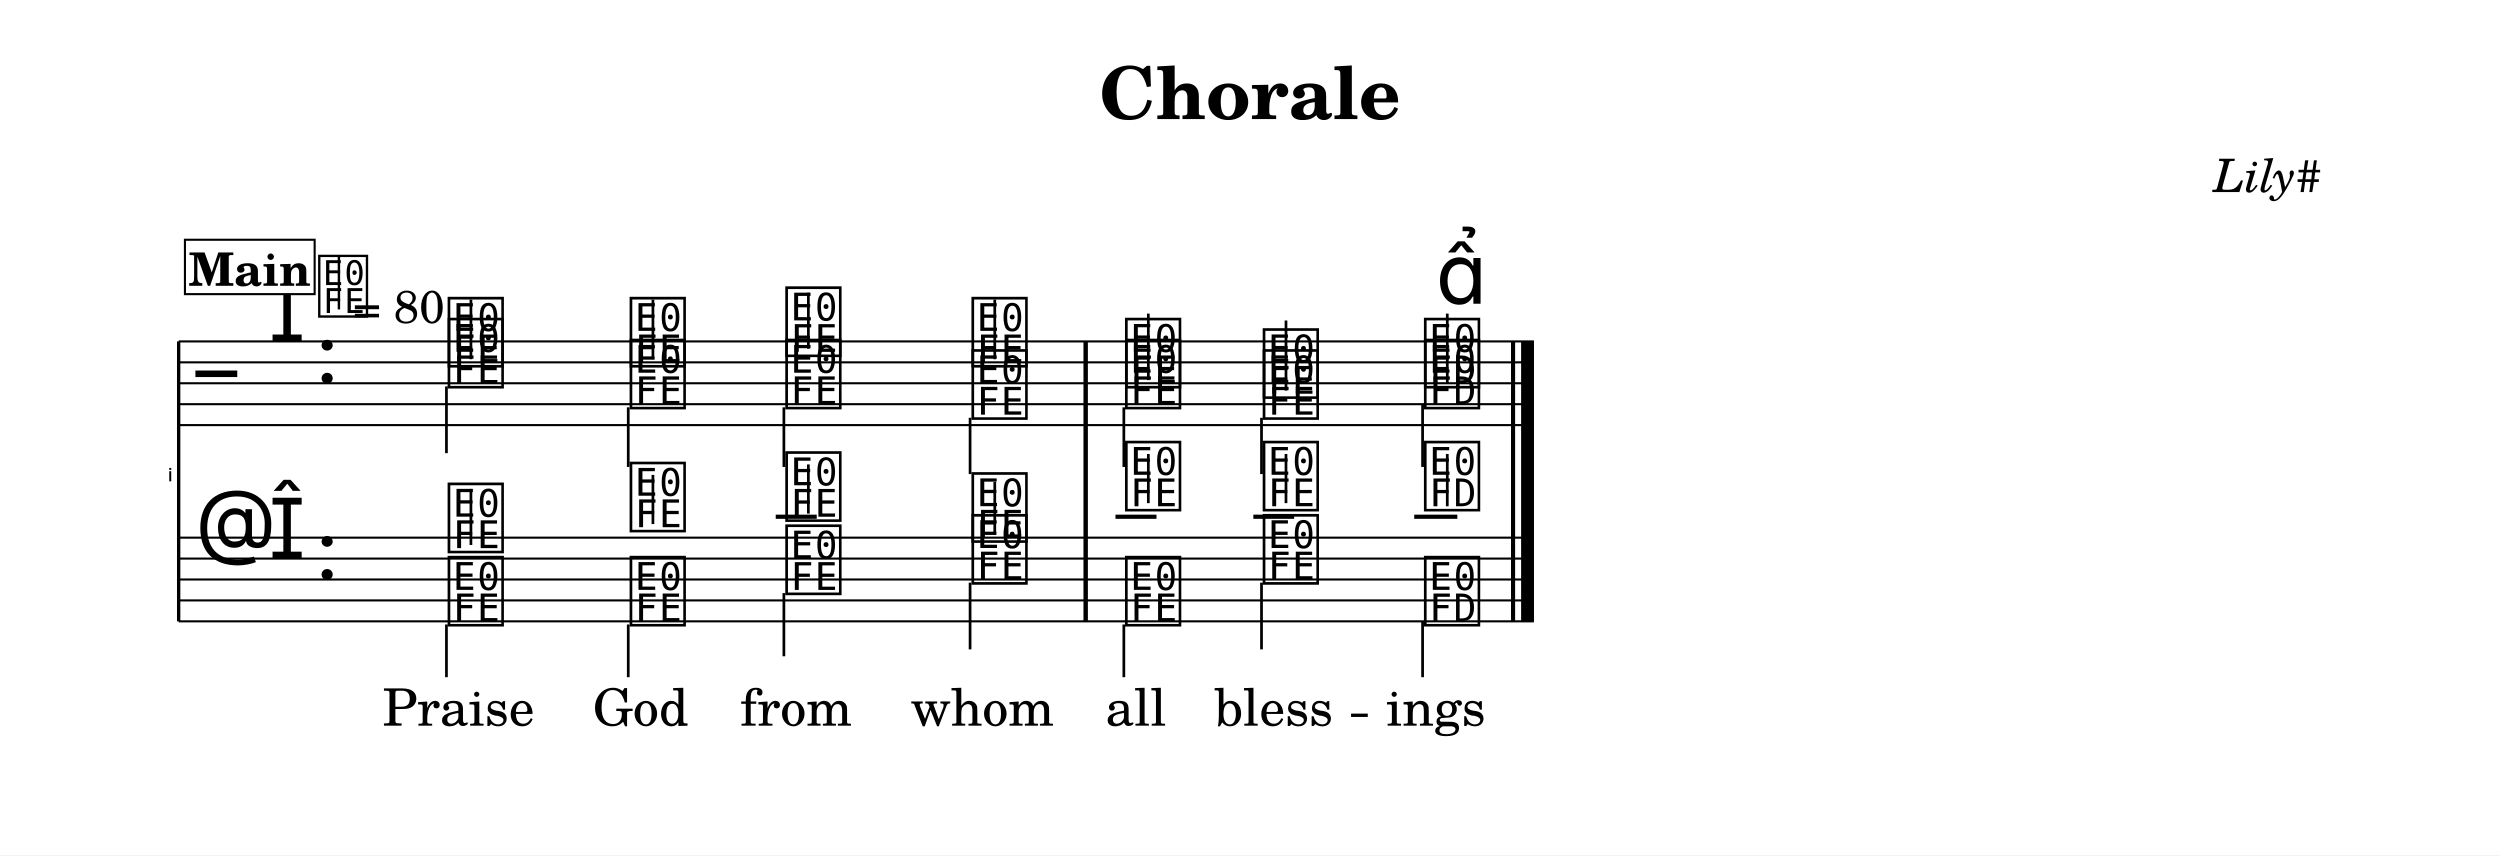
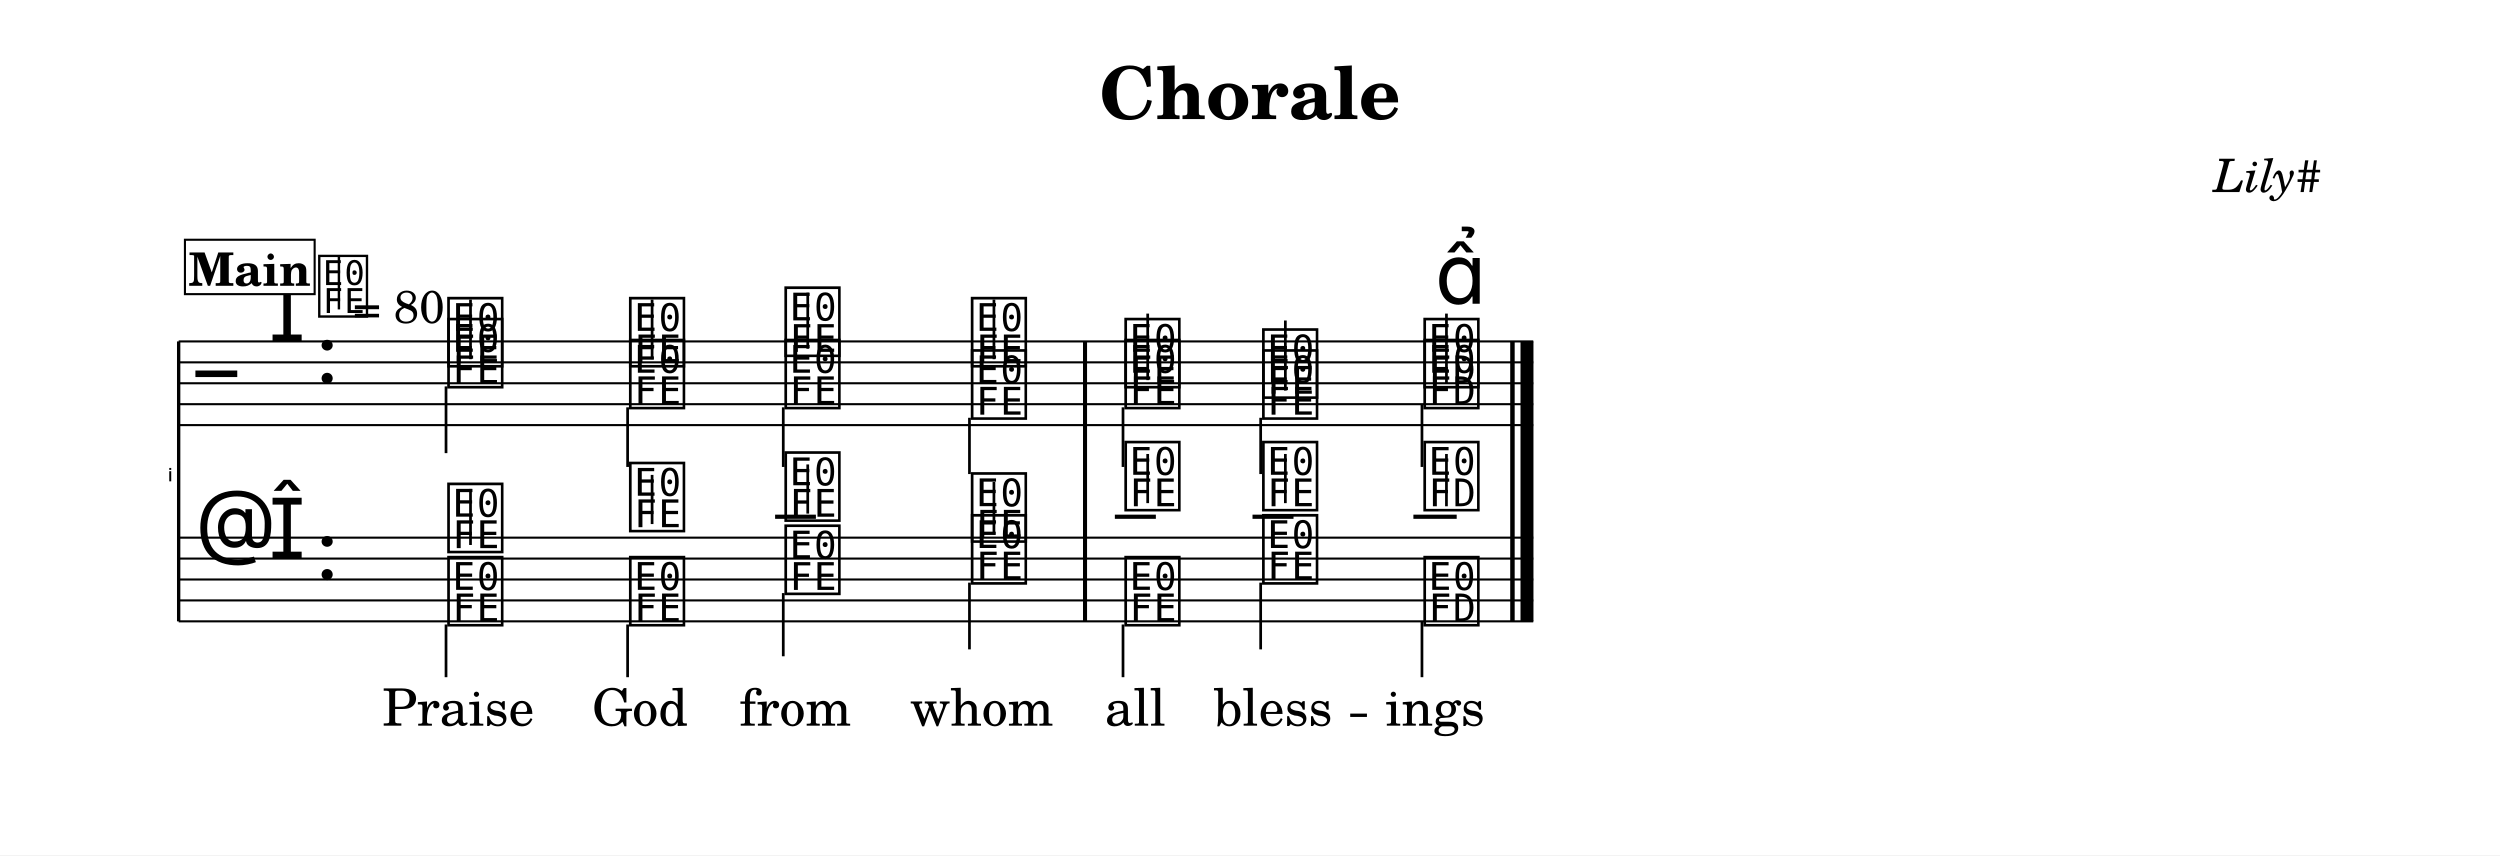
<svg xmlns="http://www.w3.org/2000/svg" width="1195.0" height="408.8" viewBox="0 0 119.50 40.88" font-family="TeX Gyre Schola, serif">
  <style>
  @font-face { font-family: 'Emmentaler'; src: local('Emmentaler'); }
  .music { font-family: 'Emmentaler', serif; }
</style>
  <rect x="0" y="0" width="119.50" height="40.88" fill="#FFFFFF" />
  <text x="59.75" y="5.69" font-size="3.49" font-weight="bold" text-anchor="middle" data-pos="583">Chorale</text>
  <text x="110.97" y="9.18" font-size="2.20" font-style="italic" text-anchor="end" data-pos="602">Lily#</text>
  <g transform="translate(8.54,0.00) scale(1,1)">
    <text x="-0.30" y="23.01" font-size="0.88" font-family="Emmentaler-Brace" text-anchor="end"></text>
    <line x1="0.00" y1="16.32" x2="0.00" y2="29.70" stroke="#000000" stroke-width="0.160" />
-     <rect x="43.26" y="20.32" width="0.19" height="5.38" />
-     <rect x="63.69" y="20.32" width="0.19" height="5.38" />
-     <rect x="64.18" y="20.32" width="0.60" height="5.38" />
-     <line x1="0.00" y1="16.32" x2="64.78" y2="16.32" stroke="#000000" stroke-width="0.100" />
-     <line x1="0.00" y1="17.32" x2="64.78" y2="17.32" stroke="#000000" stroke-width="0.100" />
-     <line x1="0.00" y1="18.32" x2="64.78" y2="18.32" stroke="#000000" stroke-width="0.100" />
-     <line x1="0.00" y1="19.32" x2="64.78" y2="19.32" stroke="#000000" stroke-width="0.100" />
-     <line x1="0.00" y1="20.32" x2="64.78" y2="20.32" stroke="#000000" stroke-width="0.100" />
+     <rect x="43.23" y="20.32" width="0.19" height="5.38" />
+     <rect x="63.66" y="20.32" width="0.19" height="5.38" />
+     <rect x="64.15" y="20.32" width="0.60" height="5.38" />
+     <line x1="0.00" y1="16.32" x2="64.75" y2="16.32" stroke="#000000" stroke-width="0.100" />
+     <line x1="0.00" y1="17.32" x2="64.75" y2="17.32" stroke="#000000" stroke-width="0.100" />
+     <line x1="0.00" y1="18.32" x2="64.75" y2="18.32" stroke="#000000" stroke-width="0.100" />
+     <line x1="0.00" y1="19.32" x2="64.75" y2="19.32" stroke="#000000" stroke-width="0.100" />
+     <line x1="0.00" y1="20.32" x2="64.75" y2="20.32" stroke="#000000" stroke-width="0.100" />
    <text class="music" x="0.80" y="19.32" font-size="4.00"></text>
    <text class="music" x="4.30" y="16.32" font-size="4.00" data-pos="629"></text>
    <text class="music" x="6.55" y="18.32" font-size="4.00" data-pos="620"></text>
-     <text class="music" x="12.73" y="17.32" font-size="4.00" data-pos="732"></text>
-     <line x1="13.97" y1="17.17" x2="13.97" y2="14.32" stroke="#000000" stroke-width="0.130" />
-     <text class="music" x="21.43" y="17.32" font-size="4.00" data-pos="736"></text>
-     <line x1="22.67" y1="17.17" x2="22.67" y2="14.32" stroke="#000000" stroke-width="0.130" />
-     <text class="music" x="28.87" y="16.82" font-size="4.00" data-pos="739"></text>
-     <line x1="30.10" y1="16.67" x2="30.10" y2="13.99" stroke="#000000" stroke-width="0.130" />
-     <text class="music" x="37.77" y="17.32" font-size="4.00" data-pos="742"></text>
-     <line x1="39.01" y1="17.17" x2="39.01" y2="14.32" stroke="#000000" stroke-width="0.130" />
-     <text class="music" x="45.11" y="18.32" font-size="4.00" data-pos="747"></text>
-     <line x1="46.35" y1="18.17" x2="46.35" y2="14.99" stroke="#000000" stroke-width="0.130" />
-     <text class="music" x="51.69" y="18.82" font-size="4.00" data-pos="750"></text>
-     <line x1="52.93" y1="18.67" x2="52.93" y2="15.32" stroke="#000000" stroke-width="0.130" />
-     <text class="music" x="59.40" y="18.32" font-size="4.00" data-pos="753"></text>
-     <line x1="60.64" y1="18.32" x2="60.64" y2="14.99" stroke="#000000" stroke-width="0.130" />
-     <text class="music" x="12.73" y="18.32" font-size="4.00" data-pos="774"></text>
-     <line x1="12.80" y1="18.47" x2="12.80" y2="21.66" stroke="#000000" stroke-width="0.130" />
-     <text class="music" x="21.43" y="19.32" font-size="4.00" data-pos="778"></text>
-     <line x1="21.49" y1="19.47" x2="21.49" y2="22.32" stroke="#000000" stroke-width="0.130" />
-     <text class="music" x="28.87" y="19.32" font-size="4.00" data-pos="781"></text>
-     <line x1="28.93" y1="19.47" x2="28.93" y2="22.32" stroke="#000000" stroke-width="0.130" />
-     <text class="music" x="37.77" y="19.82" font-size="4.00" data-pos="784"></text>
-     <line x1="37.83" y1="19.97" x2="37.83" y2="22.66" stroke="#000000" stroke-width="0.130" />
-     <text class="music" x="45.11" y="19.32" font-size="4.00" data-pos="790"></text>
-     <line x1="45.18" y1="19.47" x2="45.18" y2="22.32" stroke="#000000" stroke-width="0.130" />
-     <text class="music" x="51.69" y="19.82" font-size="4.00" data-pos="793"></text>
-     <line x1="51.76" y1="19.97" x2="51.76" y2="22.66" stroke="#000000" stroke-width="0.130" />
-     <text class="music" x="59.40" y="19.32" font-size="4.00" data-pos="797"></text>
-     <line x1="59.46" y1="19.32" x2="59.46" y2="22.32" stroke="#000000" stroke-width="0.130" />
-     <rect x="43.26" y="16.32" width="0.19" height="4.00" data-pos="745" />
-     <rect x="63.69" y="16.32" width="0.19" height="4.00" data-pos="764" />
-     <rect x="64.18" y="16.32" width="0.60" height="4.00" data-pos="764" />
-     <line x1="0.00" y1="25.70" x2="64.78" y2="25.70" stroke="#000000" stroke-width="0.100" />
-     <line x1="0.00" y1="26.70" x2="64.78" y2="26.70" stroke="#000000" stroke-width="0.100" />
-     <line x1="0.00" y1="27.70" x2="64.78" y2="27.70" stroke="#000000" stroke-width="0.100" />
-     <line x1="0.00" y1="28.70" x2="64.78" y2="28.70" stroke="#000000" stroke-width="0.100" />
-     <line x1="0.00" y1="29.70" x2="64.78" y2="29.70" stroke="#000000" stroke-width="0.100" />
+     <text class="music" x="12.71" y="17.32" font-size="4.00" data-pos="732"></text>
+     <line x1="13.95" y1="17.17" x2="13.95" y2="14.32" stroke="#000000" stroke-width="0.130" />
+     <text class="music" x="21.40" y="17.32" font-size="4.00" data-pos="736"></text>
+     <line x1="22.63" y1="17.17" x2="22.63" y2="14.32" stroke="#000000" stroke-width="0.130" />
+     <text class="music" x="28.83" y="16.82" font-size="4.00" data-pos="739"></text>
+     <line x1="30.07" y1="16.67" x2="30.07" y2="13.99" stroke="#000000" stroke-width="0.130" />
+     <text class="music" x="37.74" y="17.32" font-size="4.00" data-pos="742"></text>
+     <line x1="38.97" y1="17.17" x2="38.97" y2="14.32" stroke="#000000" stroke-width="0.130" />
+     <text class="music" x="45.08" y="18.32" font-size="4.00" data-pos="747"></text>
+     <line x1="46.32" y1="18.17" x2="46.32" y2="14.99" stroke="#000000" stroke-width="0.130" />
+     <text class="music" x="51.66" y="18.82" font-size="4.00" data-pos="750"></text>
+     <line x1="52.90" y1="18.67" x2="52.90" y2="15.32" stroke="#000000" stroke-width="0.130" />
+     <text class="music" x="59.37" y="18.32" font-size="4.00" data-pos="753"></text>
+     <line x1="60.60" y1="18.32" x2="60.60" y2="14.99" stroke="#000000" stroke-width="0.130" />
+     <text class="music" x="12.71" y="18.32" font-size="4.00" data-pos="774"></text>
+     <line x1="12.78" y1="18.47" x2="12.78" y2="21.66" stroke="#000000" stroke-width="0.130" />
+     <text class="music" x="21.40" y="19.32" font-size="4.00" data-pos="778"></text>
+     <line x1="21.46" y1="19.47" x2="21.46" y2="22.32" stroke="#000000" stroke-width="0.130" />
+     <text class="music" x="28.83" y="19.32" font-size="4.00" data-pos="781"></text>
+     <line x1="28.90" y1="19.47" x2="28.90" y2="22.32" stroke="#000000" stroke-width="0.130" />
+     <text class="music" x="37.74" y="19.82" font-size="4.00" data-pos="784"></text>
+     <line x1="37.80" y1="19.97" x2="37.80" y2="22.66" stroke="#000000" stroke-width="0.130" />
+     <text class="music" x="45.08" y="19.32" font-size="4.00" data-pos="790"></text>
+     <line x1="45.14" y1="19.47" x2="45.14" y2="22.32" stroke="#000000" stroke-width="0.130" />
+     <text class="music" x="51.66" y="19.82" font-size="4.00" data-pos="793"></text>
+     <line x1="51.72" y1="19.97" x2="51.72" y2="22.66" stroke="#000000" stroke-width="0.130" />
+     <text class="music" x="59.37" y="19.32" font-size="4.00" data-pos="797"></text>
+     <line x1="59.43" y1="19.32" x2="59.43" y2="22.32" stroke="#000000" stroke-width="0.130" />
+     <rect x="43.23" y="16.32" width="0.19" height="4.00" data-pos="745" />
+     <rect x="63.66" y="16.32" width="0.19" height="4.00" data-pos="764" />
+     <rect x="64.15" y="16.32" width="0.60" height="4.00" data-pos="764" />
+     <line x1="0.00" y1="25.70" x2="64.75" y2="25.70" stroke="#000000" stroke-width="0.100" />
+     <line x1="0.00" y1="26.70" x2="64.75" y2="26.70" stroke="#000000" stroke-width="0.100" />
+     <line x1="0.00" y1="27.70" x2="64.75" y2="27.70" stroke="#000000" stroke-width="0.100" />
+     <line x1="0.00" y1="28.70" x2="64.75" y2="28.70" stroke="#000000" stroke-width="0.100" />
+     <line x1="0.00" y1="29.70" x2="64.75" y2="29.70" stroke="#000000" stroke-width="0.100" />
    <text class="music" x="0.80" y="26.70" font-size="4.00"></text>
    <text class="music" x="4.30" y="26.70" font-size="4.00" data-pos="629"></text>
    <text class="music" x="6.55" y="27.70" font-size="4.00" data-pos="620"></text>
-     <line x1="28.54" y1="24.70" x2="30.50" y2="24.70" stroke="#000000" stroke-width="0.200" />
-     <line x1="44.78" y1="24.70" x2="46.74" y2="24.70" stroke="#000000" stroke-width="0.200" />
-     <line x1="51.37" y1="24.70" x2="53.32" y2="24.70" stroke="#000000" stroke-width="0.200" />
-     <line x1="59.06" y1="24.70" x2="61.12" y2="24.70" stroke="#000000" stroke-width="0.200" />
-     <text class="music" x="12.73" y="26.20" font-size="4.00" data-pos="828"></text>
-     <line x1="13.97" y1="26.05" x2="13.97" y2="23.37" stroke="#000000" stroke-width="0.130" />
-     <text class="music" x="21.43" y="25.20" font-size="4.00" data-pos="833"></text>
-     <line x1="22.67" y1="25.05" x2="22.67" y2="22.70" stroke="#000000" stroke-width="0.130" />
-     <text class="music" x="28.87" y="24.70" font-size="4.00" data-pos="837"></text>
-     <line x1="30.10" y1="24.55" x2="30.10" y2="22.20" stroke="#000000" stroke-width="0.130" />
-     <text class="music" x="37.77" y="25.70" font-size="4.00" data-pos="841"></text>
-     <line x1="39.01" y1="25.55" x2="39.01" y2="23.04" stroke="#000000" stroke-width="0.130" />
-     <text class="music" x="45.11" y="24.20" font-size="4.00" data-pos="847"></text>
-     <line x1="46.35" y1="24.05" x2="46.35" y2="21.70" stroke="#000000" stroke-width="0.130" />
-     <text class="music" x="51.69" y="24.20" font-size="4.00" data-pos="851"></text>
-     <line x1="52.93" y1="24.05" x2="52.93" y2="21.70" stroke="#000000" stroke-width="0.130" />
-     <text class="music" x="59.40" y="24.20" font-size="4.00" data-pos="855"></text>
-     <line x1="60.64" y1="24.20" x2="60.64" y2="21.70" stroke="#000000" stroke-width="0.130" />
-     <text class="music" x="12.73" y="29.70" font-size="4.00" data-pos="868"></text>
-     <line x1="12.80" y1="29.85" x2="12.80" y2="32.37" stroke="#000000" stroke-width="0.130" />
-     <text class="music" x="21.43" y="29.70" font-size="4.00" data-pos="873"></text>
-     <line x1="21.49" y1="29.85" x2="21.49" y2="32.37" stroke="#000000" stroke-width="0.130" />
-     <text class="music" x="28.87" y="28.20" font-size="4.00" data-pos="877"></text>
-     <line x1="28.93" y1="28.35" x2="28.93" y2="31.37" stroke="#000000" stroke-width="0.130" />
-     <text class="music" x="37.77" y="27.70" font-size="4.00" data-pos="881"></text>
-     <line x1="37.83" y1="27.85" x2="37.83" y2="31.04" stroke="#000000" stroke-width="0.130" />
-     <text class="music" x="45.11" y="29.70" font-size="4.00" data-pos="887"></text>
-     <line x1="45.18" y1="29.85" x2="45.18" y2="32.37" stroke="#000000" stroke-width="0.130" />
-     <text class="music" x="51.69" y="27.70" font-size="4.00" data-pos="891"></text>
-     <line x1="51.76" y1="27.85" x2="51.76" y2="31.04" stroke="#000000" stroke-width="0.130" />
-     <text class="music" x="59.40" y="29.70" font-size="4.00" data-pos="895"></text>
-     <line x1="59.46" y1="29.70" x2="59.46" y2="32.37" stroke="#000000" stroke-width="0.130" />
-     <rect x="43.26" y="25.70" width="0.19" height="4.00" data-pos="845" />
-     <rect x="63.69" y="25.70" width="0.19" height="4.00" data-pos="858" />
-     <rect x="64.18" y="25.70" width="0.60" height="4.00" data-pos="858" />
-     <rect x="43.26" y="16.32" width="0.19" height="13.38" />
-     <rect x="63.69" y="16.32" width="0.19" height="13.38" />
-     <rect x="64.18" y="16.32" width="0.60" height="13.38" />
-     <text class="music" x="60.09" y="14.52" font-size="4.00" data-pos="755"></text>
-     <text x="13.38" y="34.69" font-size="2.47" text-anchor="middle" data-pos="923">Praise</text>
-     <text x="22.08" y="34.69" font-size="2.47" text-anchor="middle" data-pos="930">God</text>
-     <text x="29.52" y="34.69" font-size="2.47" text-anchor="middle" data-pos="934">from</text>
-     <text x="38.42" y="34.69" font-size="2.47" text-anchor="middle" data-pos="939">whom</text>
-     <text x="45.76" y="34.69" font-size="2.47" text-anchor="middle" data-pos="946">all</text>
-     <text x="52.34" y="34.69" font-size="2.47" text-anchor="middle" data-pos="950">bless</text>
-     <text x="60.09" y="34.69" font-size="2.47" text-anchor="middle" data-pos="957">ings</text>
+     <line x1="28.51" y1="24.70" x2="30.46" y2="24.70" stroke="#000000" stroke-width="0.200" />
+     <line x1="44.75" y1="24.70" x2="46.71" y2="24.70" stroke="#000000" stroke-width="0.200" />
+     <line x1="51.33" y1="24.70" x2="53.29" y2="24.70" stroke="#000000" stroke-width="0.200" />
+     <line x1="59.02" y1="24.70" x2="61.09" y2="24.70" stroke="#000000" stroke-width="0.200" />
+     <text class="music" x="12.71" y="26.20" font-size="4.00" data-pos="828"></text>
+     <line x1="13.95" y1="26.05" x2="13.95" y2="23.37" stroke="#000000" stroke-width="0.130" />
+     <text class="music" x="21.40" y="25.20" font-size="4.00" data-pos="833"></text>
+     <line x1="22.63" y1="25.05" x2="22.63" y2="22.70" stroke="#000000" stroke-width="0.130" />
+     <text class="music" x="28.83" y="24.70" font-size="4.00" data-pos="837"></text>
+     <line x1="30.07" y1="24.55" x2="30.07" y2="22.20" stroke="#000000" stroke-width="0.130" />
+     <text class="music" x="37.74" y="25.70" font-size="4.00" data-pos="841"></text>
+     <line x1="38.97" y1="25.55" x2="38.97" y2="23.04" stroke="#000000" stroke-width="0.130" />
+     <text class="music" x="45.08" y="24.20" font-size="4.00" data-pos="847"></text>
+     <line x1="46.32" y1="24.05" x2="46.32" y2="21.70" stroke="#000000" stroke-width="0.130" />
+     <text class="music" x="51.66" y="24.20" font-size="4.00" data-pos="851"></text>
+     <line x1="52.90" y1="24.05" x2="52.90" y2="21.70" stroke="#000000" stroke-width="0.130" />
+     <text class="music" x="59.37" y="24.20" font-size="4.00" data-pos="855"></text>
+     <line x1="60.60" y1="24.20" x2="60.60" y2="21.70" stroke="#000000" stroke-width="0.130" />
+     <text class="music" x="12.71" y="29.70" font-size="4.00" data-pos="868"></text>
+     <line x1="12.78" y1="29.85" x2="12.78" y2="32.37" stroke="#000000" stroke-width="0.130" />
+     <text class="music" x="21.40" y="29.70" font-size="4.00" data-pos="873"></text>
+     <line x1="21.46" y1="29.85" x2="21.46" y2="32.37" stroke="#000000" stroke-width="0.130" />
+     <text class="music" x="28.83" y="28.20" font-size="4.00" data-pos="877"></text>
+     <line x1="28.90" y1="28.35" x2="28.90" y2="31.37" stroke="#000000" stroke-width="0.130" />
+     <text class="music" x="37.74" y="27.70" font-size="4.00" data-pos="881"></text>
+     <line x1="37.80" y1="27.85" x2="37.80" y2="31.04" stroke="#000000" stroke-width="0.130" />
+     <text class="music" x="45.08" y="29.70" font-size="4.00" data-pos="887"></text>
+     <line x1="45.14" y1="29.85" x2="45.14" y2="32.37" stroke="#000000" stroke-width="0.130" />
+     <text class="music" x="51.66" y="27.70" font-size="4.00" data-pos="891"></text>
+     <line x1="51.72" y1="27.85" x2="51.72" y2="31.04" stroke="#000000" stroke-width="0.130" />
+     <text class="music" x="59.37" y="29.70" font-size="4.00" data-pos="895"></text>
+     <line x1="59.43" y1="29.70" x2="59.43" y2="32.37" stroke="#000000" stroke-width="0.130" />
+     <rect x="43.23" y="25.70" width="0.19" height="4.00" data-pos="845" />
+     <rect x="63.66" y="25.70" width="0.19" height="4.00" data-pos="858" />
+     <rect x="64.15" y="25.70" width="0.60" height="4.00" data-pos="858" />
+     <rect x="43.23" y="16.32" width="0.19" height="13.38" />
+     <rect x="63.66" y="16.32" width="0.19" height="13.38" />
+     <rect x="64.15" y="16.32" width="0.60" height="13.38" />
+     <text class="music" x="60.05" y="14.52" font-size="4.00" data-pos="755"></text>
+     <text x="13.37" y="34.69" font-size="2.47" text-anchor="middle" data-pos="923">Praise</text>
+     <text x="22.05" y="34.69" font-size="2.47" text-anchor="middle" data-pos="930">God</text>
+     <text x="29.48" y="34.69" font-size="2.47" text-anchor="middle" data-pos="934">from</text>
+     <text x="38.39" y="34.69" font-size="2.47" text-anchor="middle" data-pos="939">whom</text>
+     <text x="45.73" y="34.69" font-size="2.47" text-anchor="middle" data-pos="946">all</text>
+     <text x="52.31" y="34.69" font-size="2.47" text-anchor="middle" data-pos="950">bless</text>
+     <text x="60.05" y="34.69" font-size="2.47" text-anchor="middle" data-pos="957">ings</text>
    <text class="music" x="6.55" y="14.96" font-size="3.56" data-pos="0"></text>
    <line x1="7.66" y1="14.79" x2="7.66" y2="12.28" stroke="#000000" stroke-width="0.116" data-pos="0" />
    <text x="8.33" y="15.44" font-size="2.20" data-pos="0">= 80</text>
    <rect x="0.30" y="11.46" width="6.20" height="2.60" fill="#FFFFFF" stroke="#000000" stroke-width="0.100" data-pos="695" />
    <text x="3.40" y="13.66" font-size="2.20" font-weight="bold" text-anchor="middle" data-pos="695">Main</text>
-     <line x1="56.04" y1="34.19" x2="56.84" y2="34.19" stroke="#000000" stroke-width="0.160" />
+     <line x1="56.00" y1="34.19" x2="56.80" y2="34.19" stroke="#000000" stroke-width="0.160" />
  </g>
</svg>
